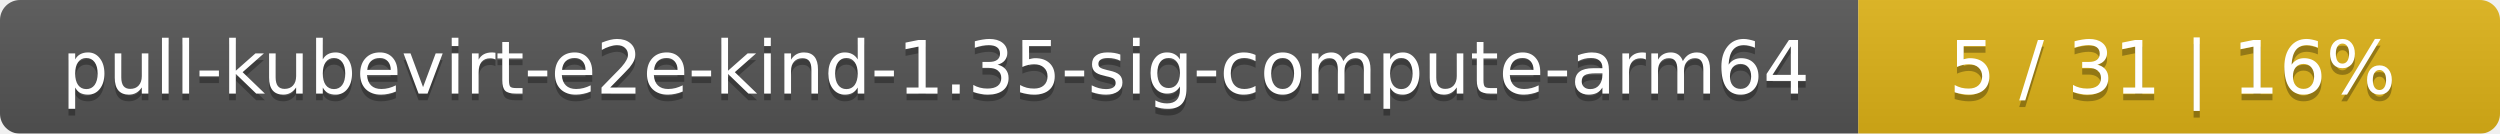
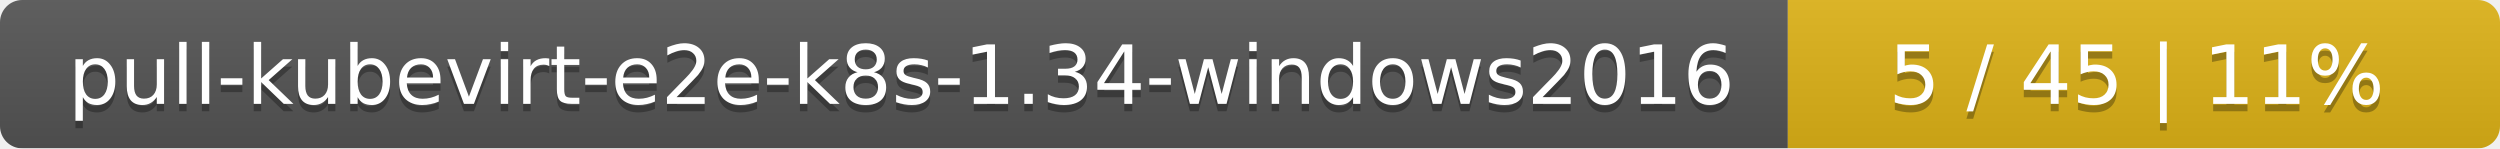
- <svg xmlns="http://www.w3.org/2000/svg" width="374" height="20">
+ <svg xmlns="http://www.w3.org/2000/svg" width="337" height="20">
  <linearGradient id="smooth" x2="0" y2="100%">
    <stop offset="0" stop-color="#bbb" stop-opacity=".1" />
    <stop offset="1" stop-opacity=".1" />
  </linearGradient>
  <mask id="round">
-     <rect width="374" height="20" rx="3" fill="#fff" />
+     <rect width="337" height="20" rx="3" fill="#fff" />
  </mask>
  <g mask="url(#round)">
-     <rect width="278" height="20" fill="#555" />
-     <rect x="278" width="96" height="20" fill="#dfb317" />
-     <rect width="374" height="20" fill="url(#smooth)" />
+     <rect width="241" height="20" fill="#555" />
+     <rect x="241" width="96" height="20" fill="#dfb317" />
+     <rect width="337" height="20" fill="url(#smooth)" />
  </g>
  <g fill="#fff" text-anchor="middle" font-family="DejaVu Sans,Verdana,Geneva,sans-serif" font-size="11">
-     <text x="140" y="15" fill="#010101" fill-opacity=".3">pull-kubevirt-e2e-kind-1.35-sig-compute-arm64</text>
-     <text x="140" y="14">pull-kubevirt-e2e-kind-1.35-sig-compute-arm64</text>
-     <text x="325" y="15" fill="#010101" fill-opacity=".3">5 / 31    |    16%</text>
-     <text x="325" y="14">5 / 31    |    16%</text>
+     <text x="121.5" y="15" fill="#010101" fill-opacity=".3">pull-kubevirt-e2e-k8s-1.34-windows2016</text>
+     <text x="121.5" y="14">pull-kubevirt-e2e-k8s-1.34-windows2016</text>
+     <text x="288" y="15" fill="#010101" fill-opacity=".3">5 / 45    |    11%</text>
+     <text x="288" y="14">5 / 45    |    11%</text>
  </g>
</svg>
